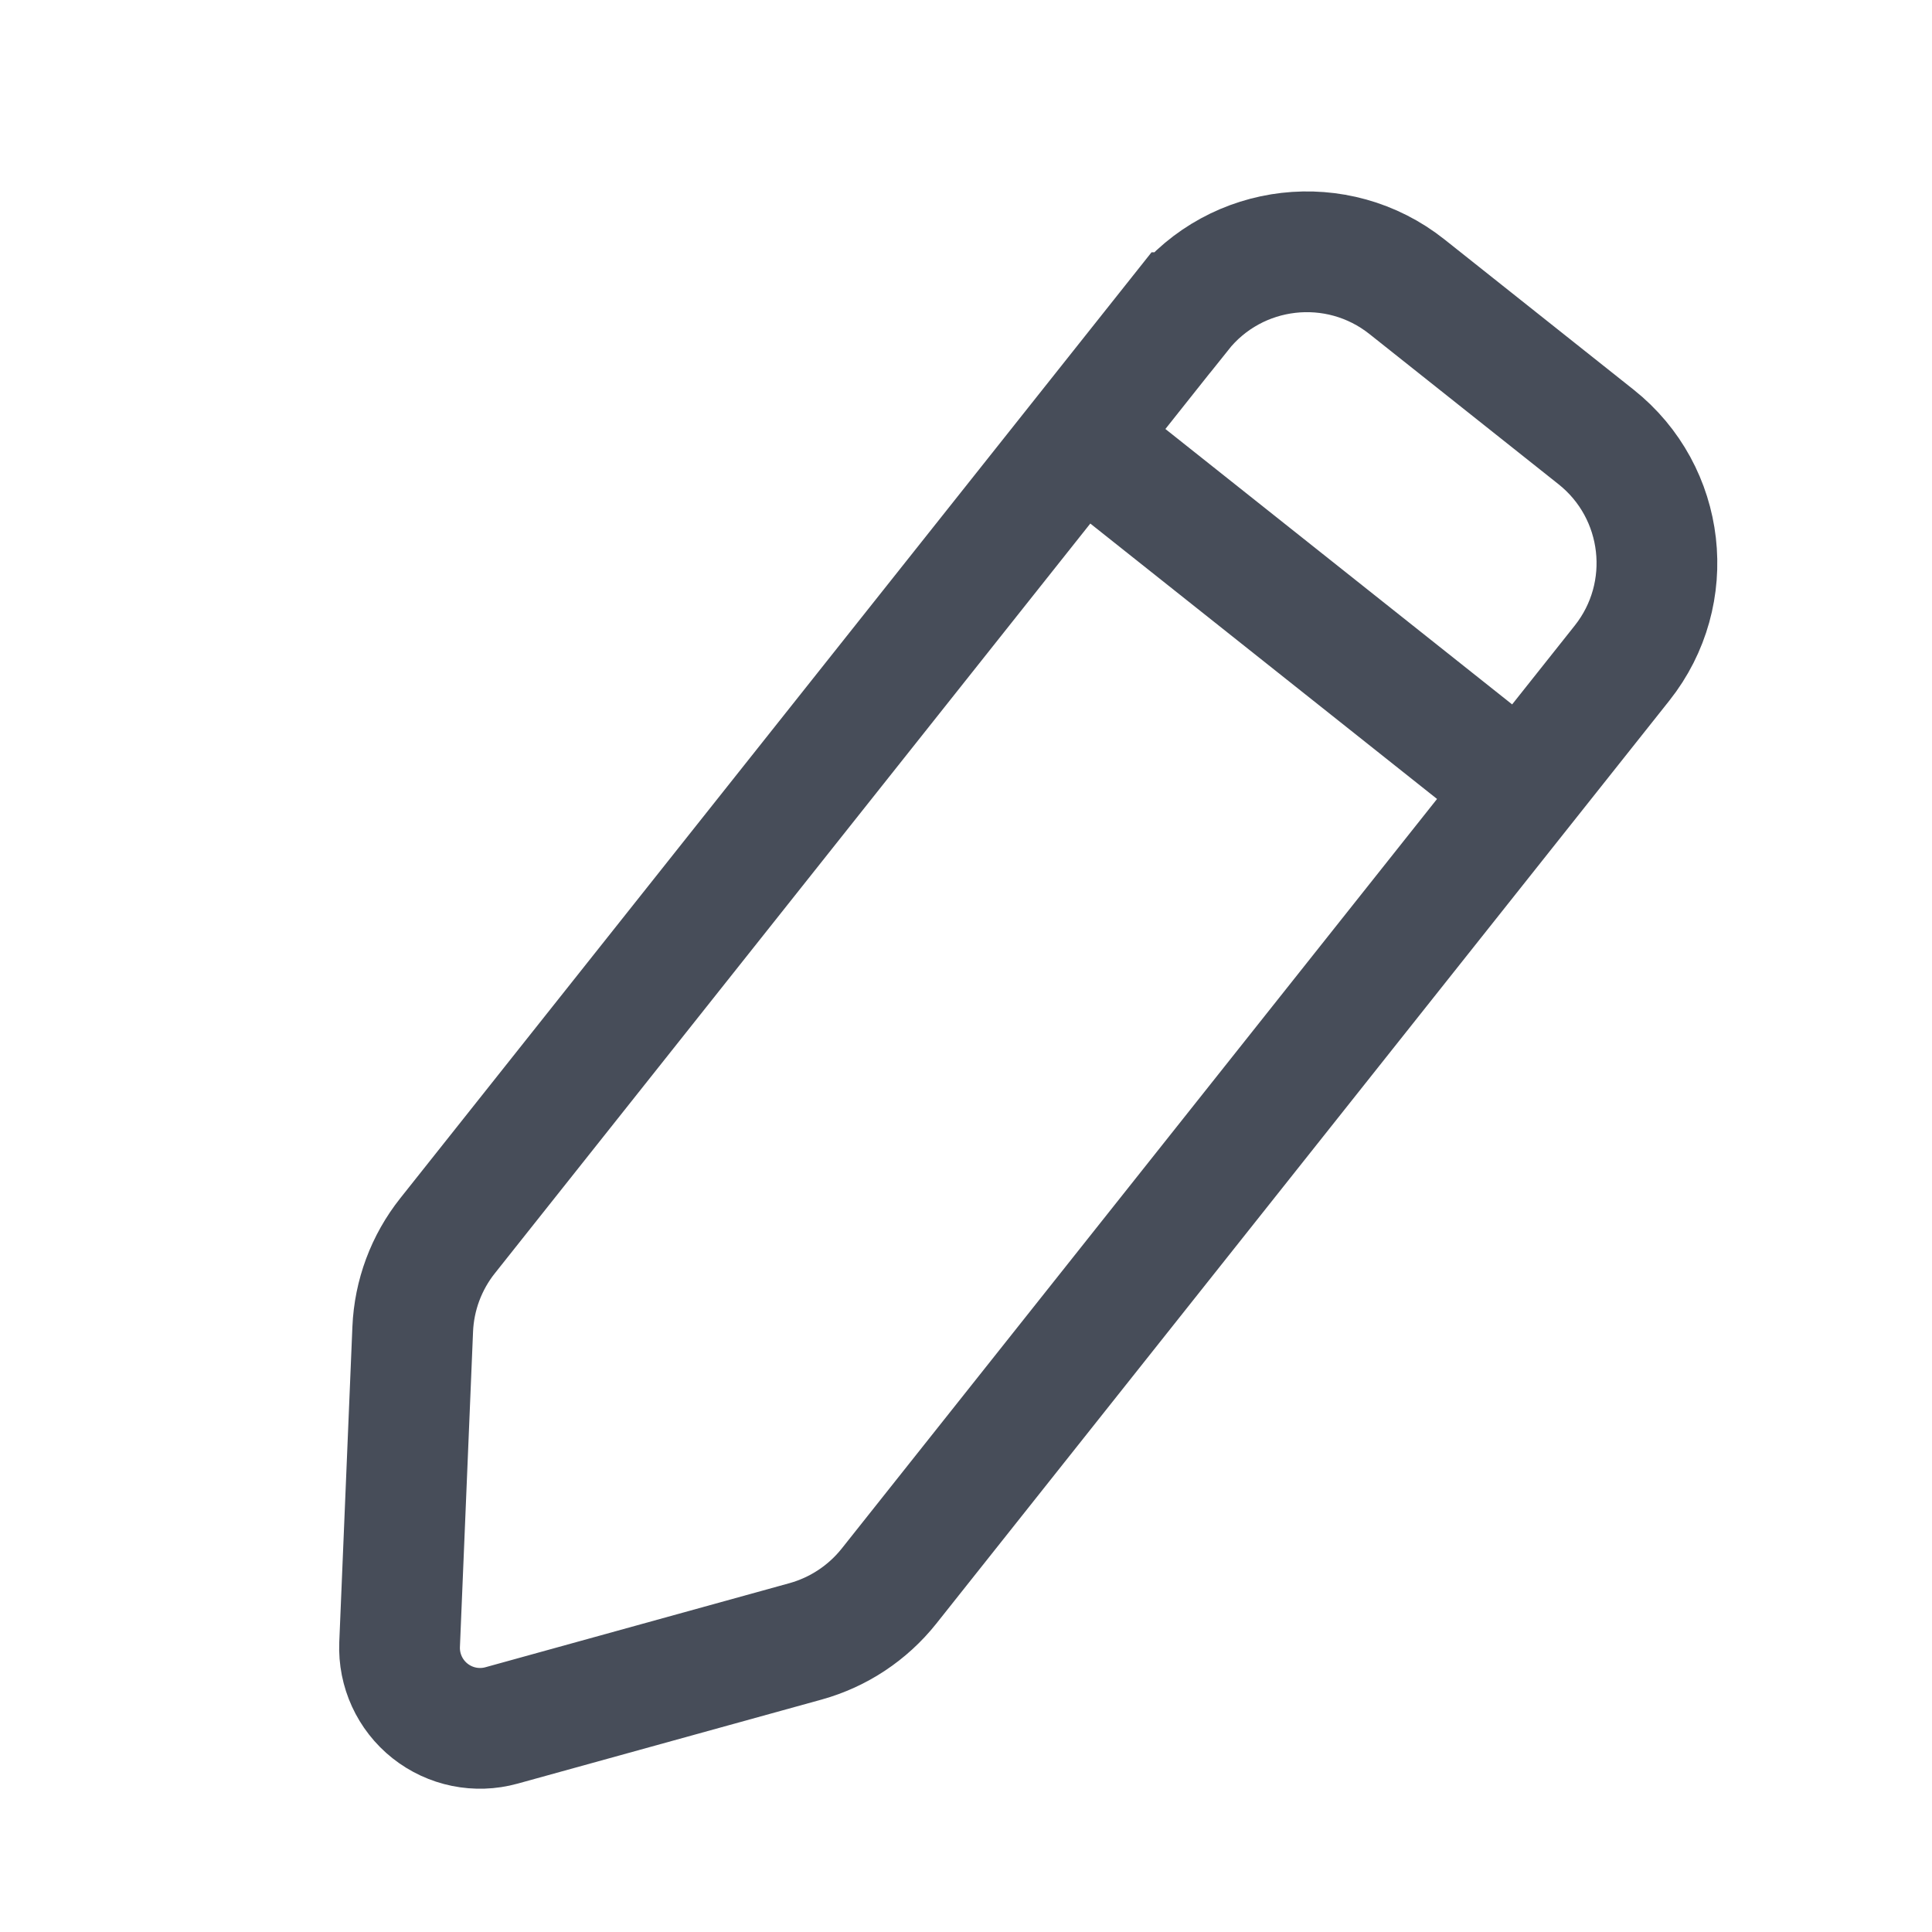
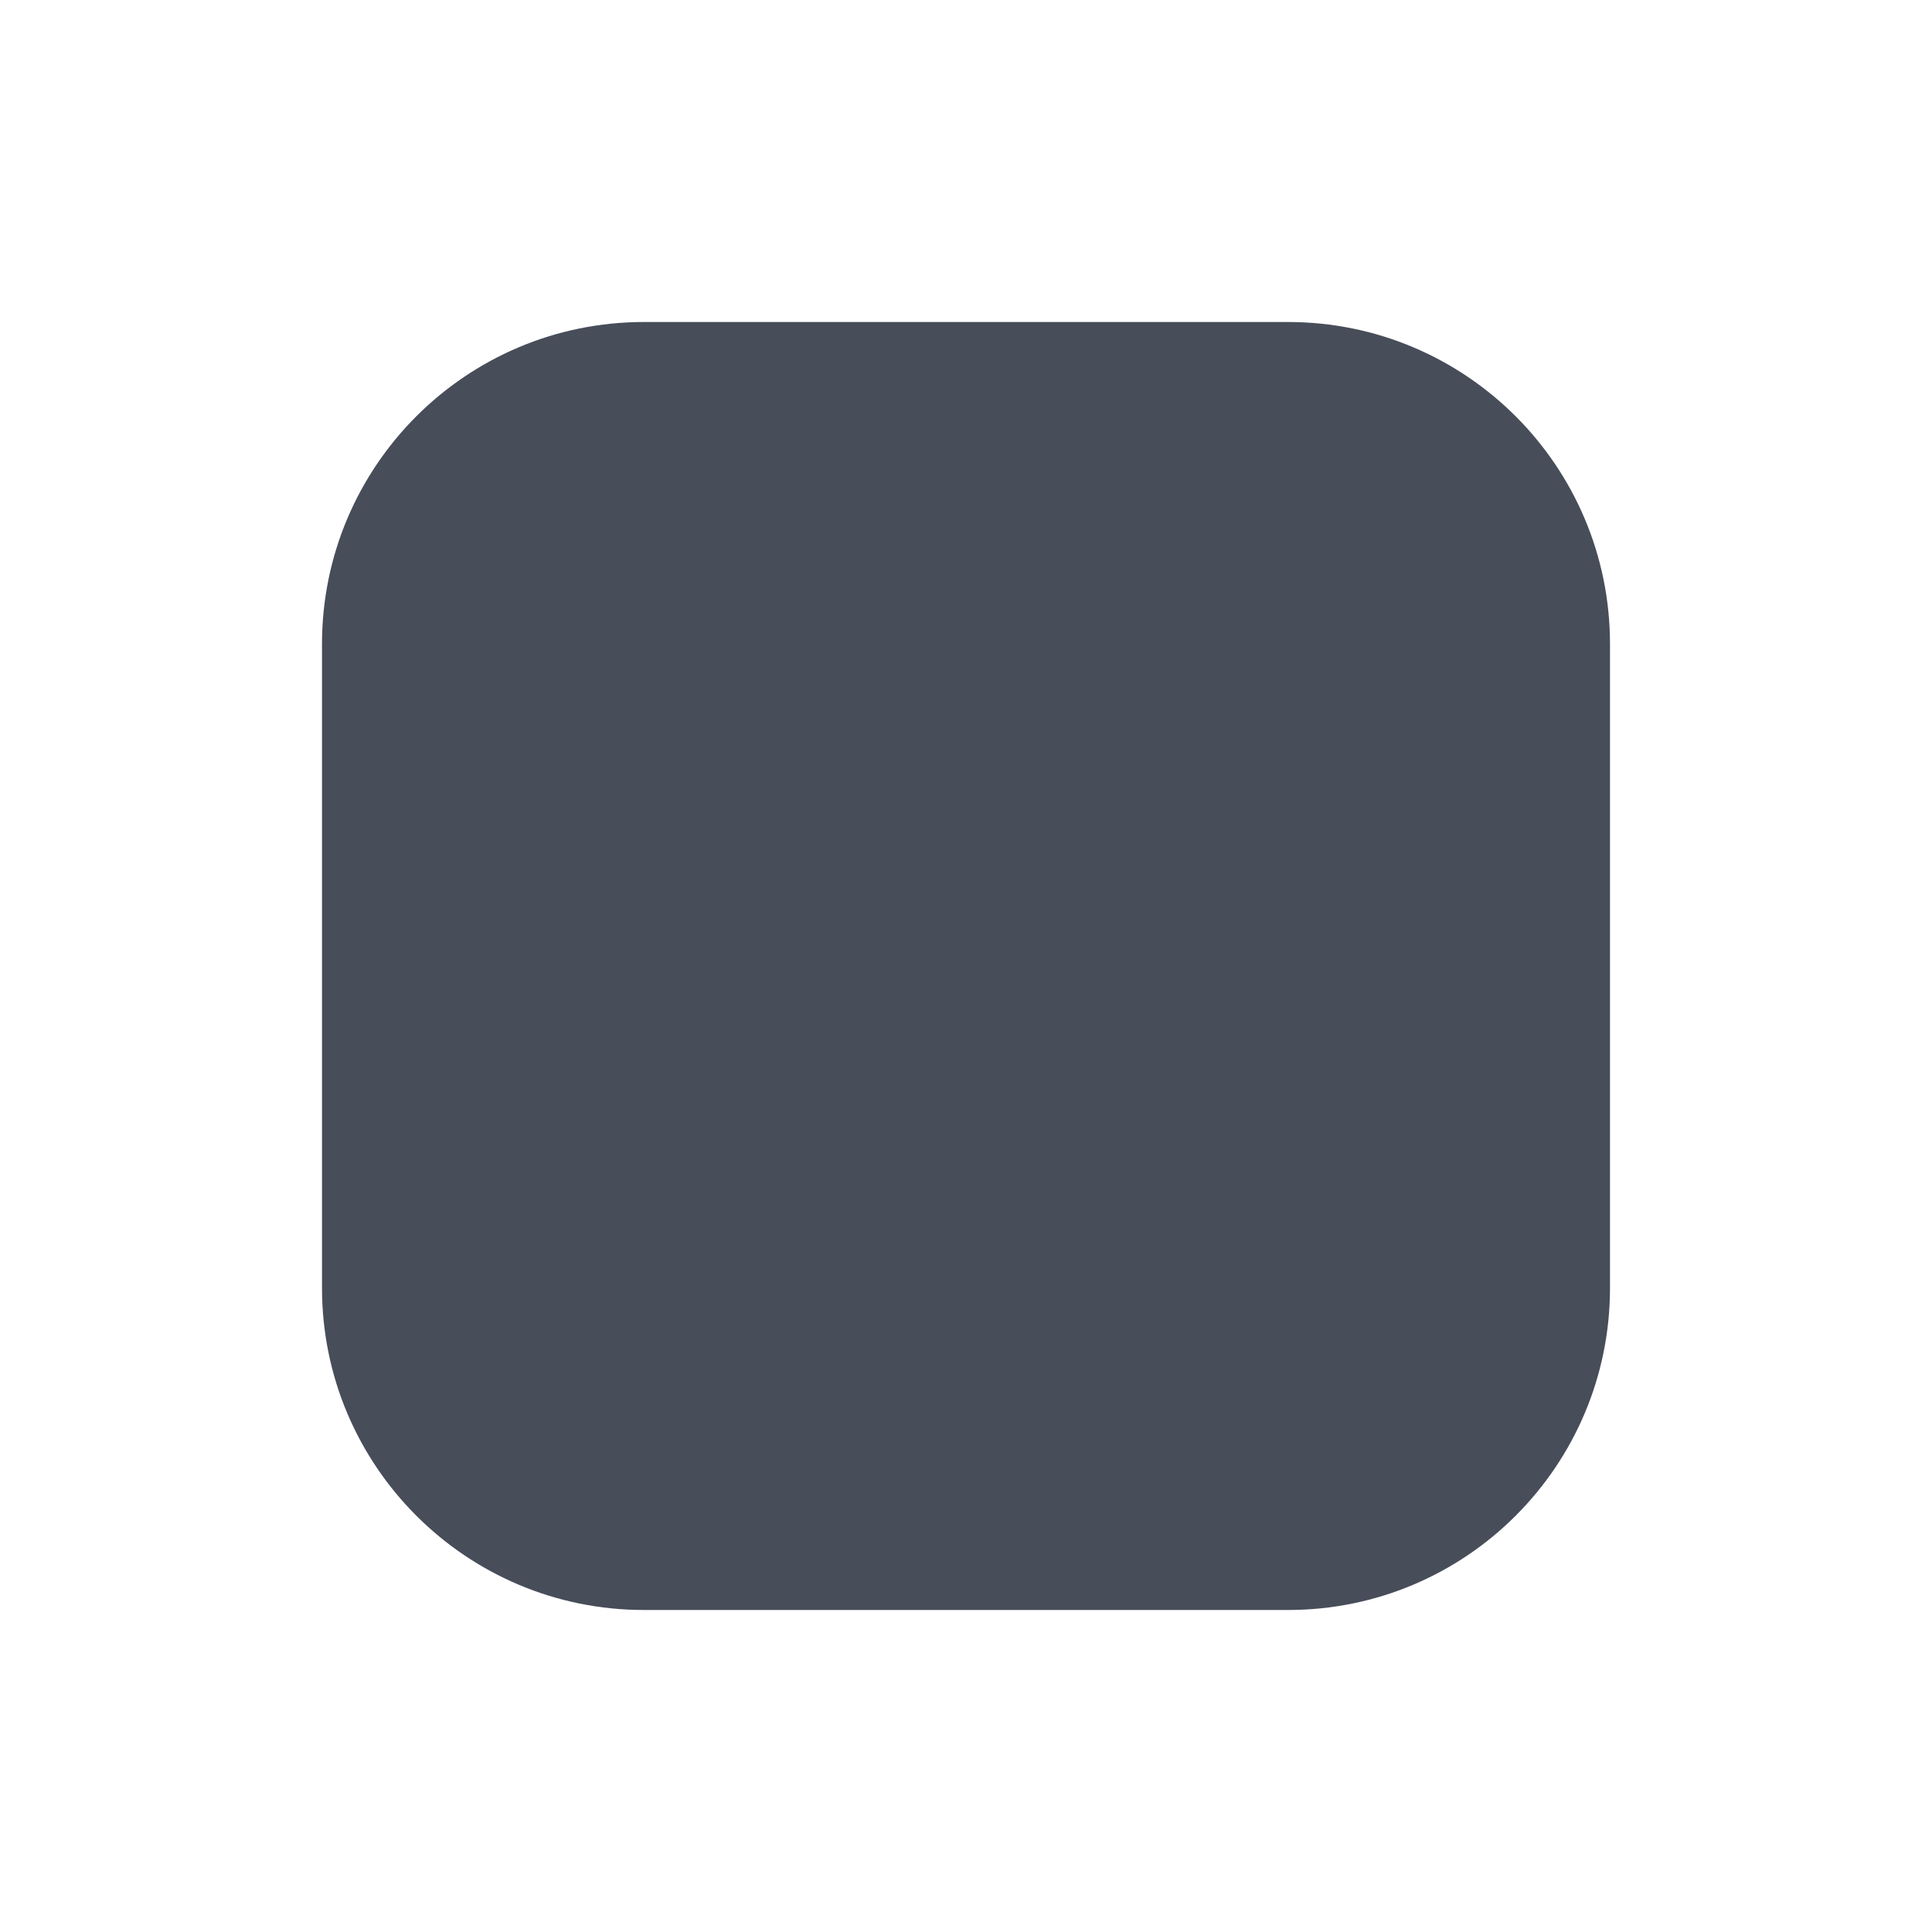
<svg xmlns="http://www.w3.org/2000/svg" width="24" height="24" viewBox="0 0 24 24" fill="none">
-   <path d="M14.668 3.884a2 2 0 0 1 2.81-.322l2.349 1.866a2 2 0 0 1 .322 2.81l-9.107 11.467c-.264.331-.625.57-1.033.684L6.23 21.434a1 1 0 0 1-1.266-1.005l.163-3.917a2 2 0 0 1 .432-1.16l9.108-11.468Zm-.853 1.877 5.09 4.043" stroke="#474D59" stroke-width="1.5" stroke-linecap="round" />
+   <rect x="4" y="4" width="16" height="16" rx="4" fill="#474D59" />
</svg>
